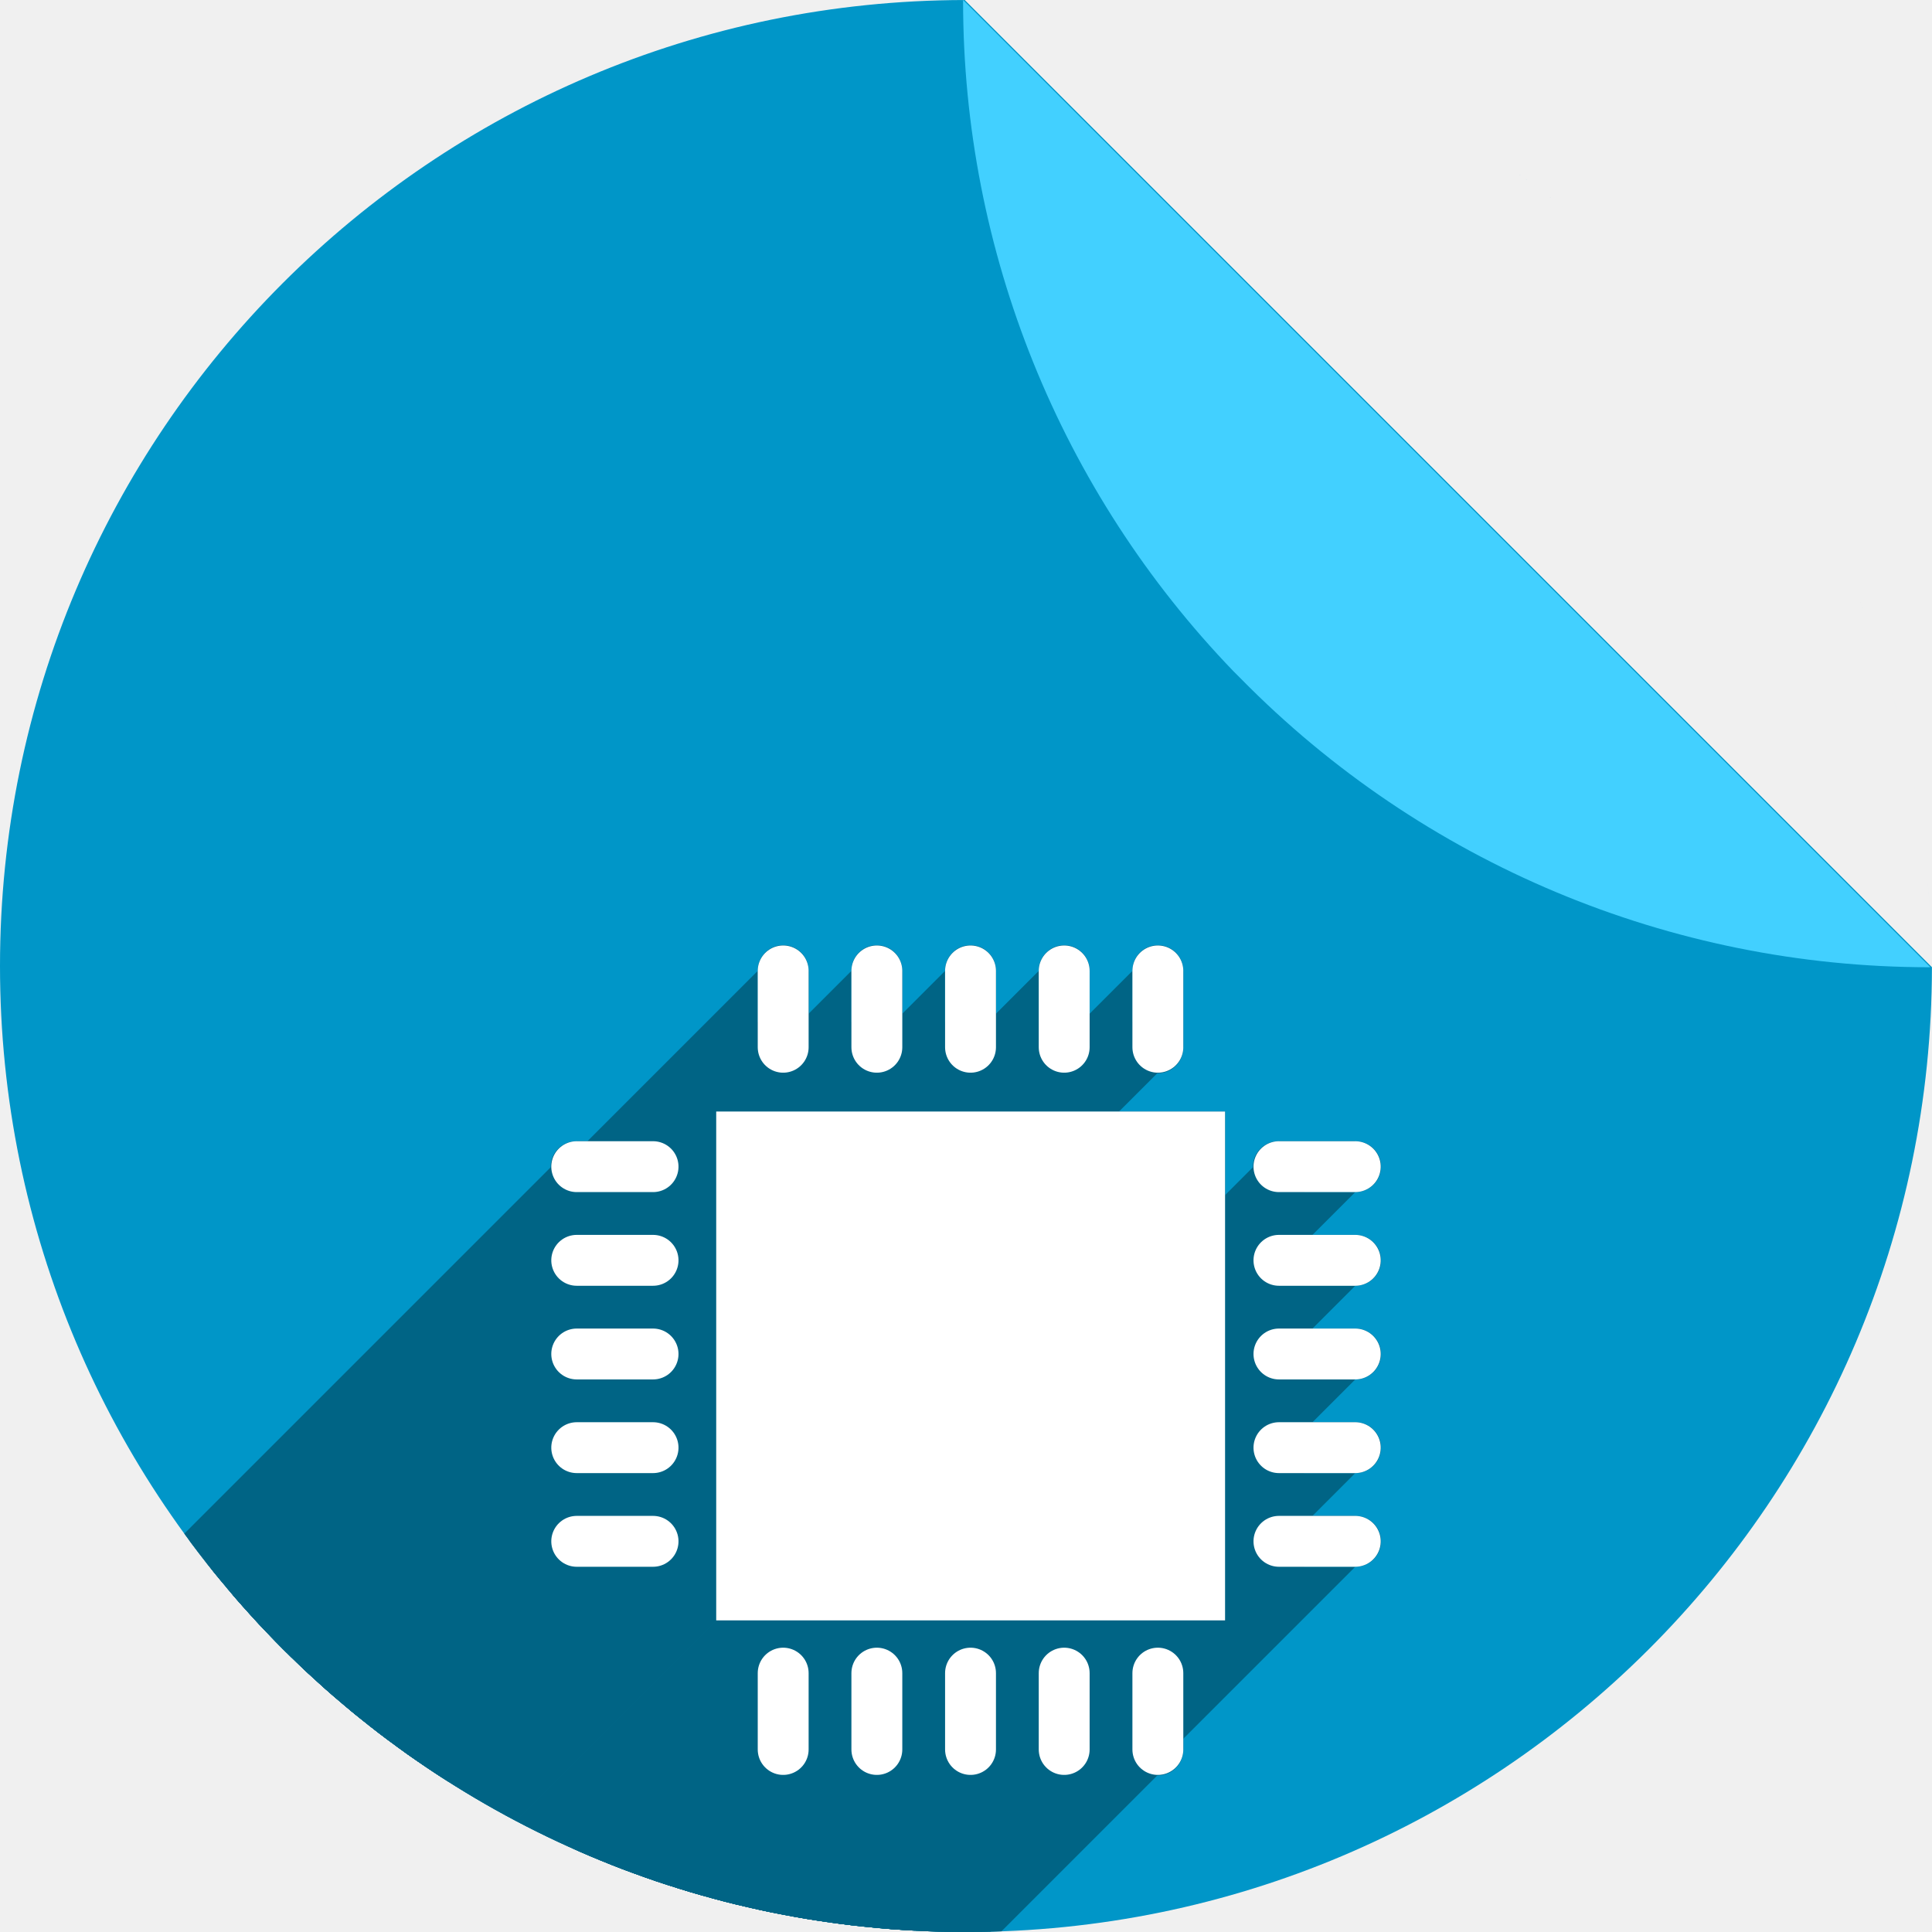
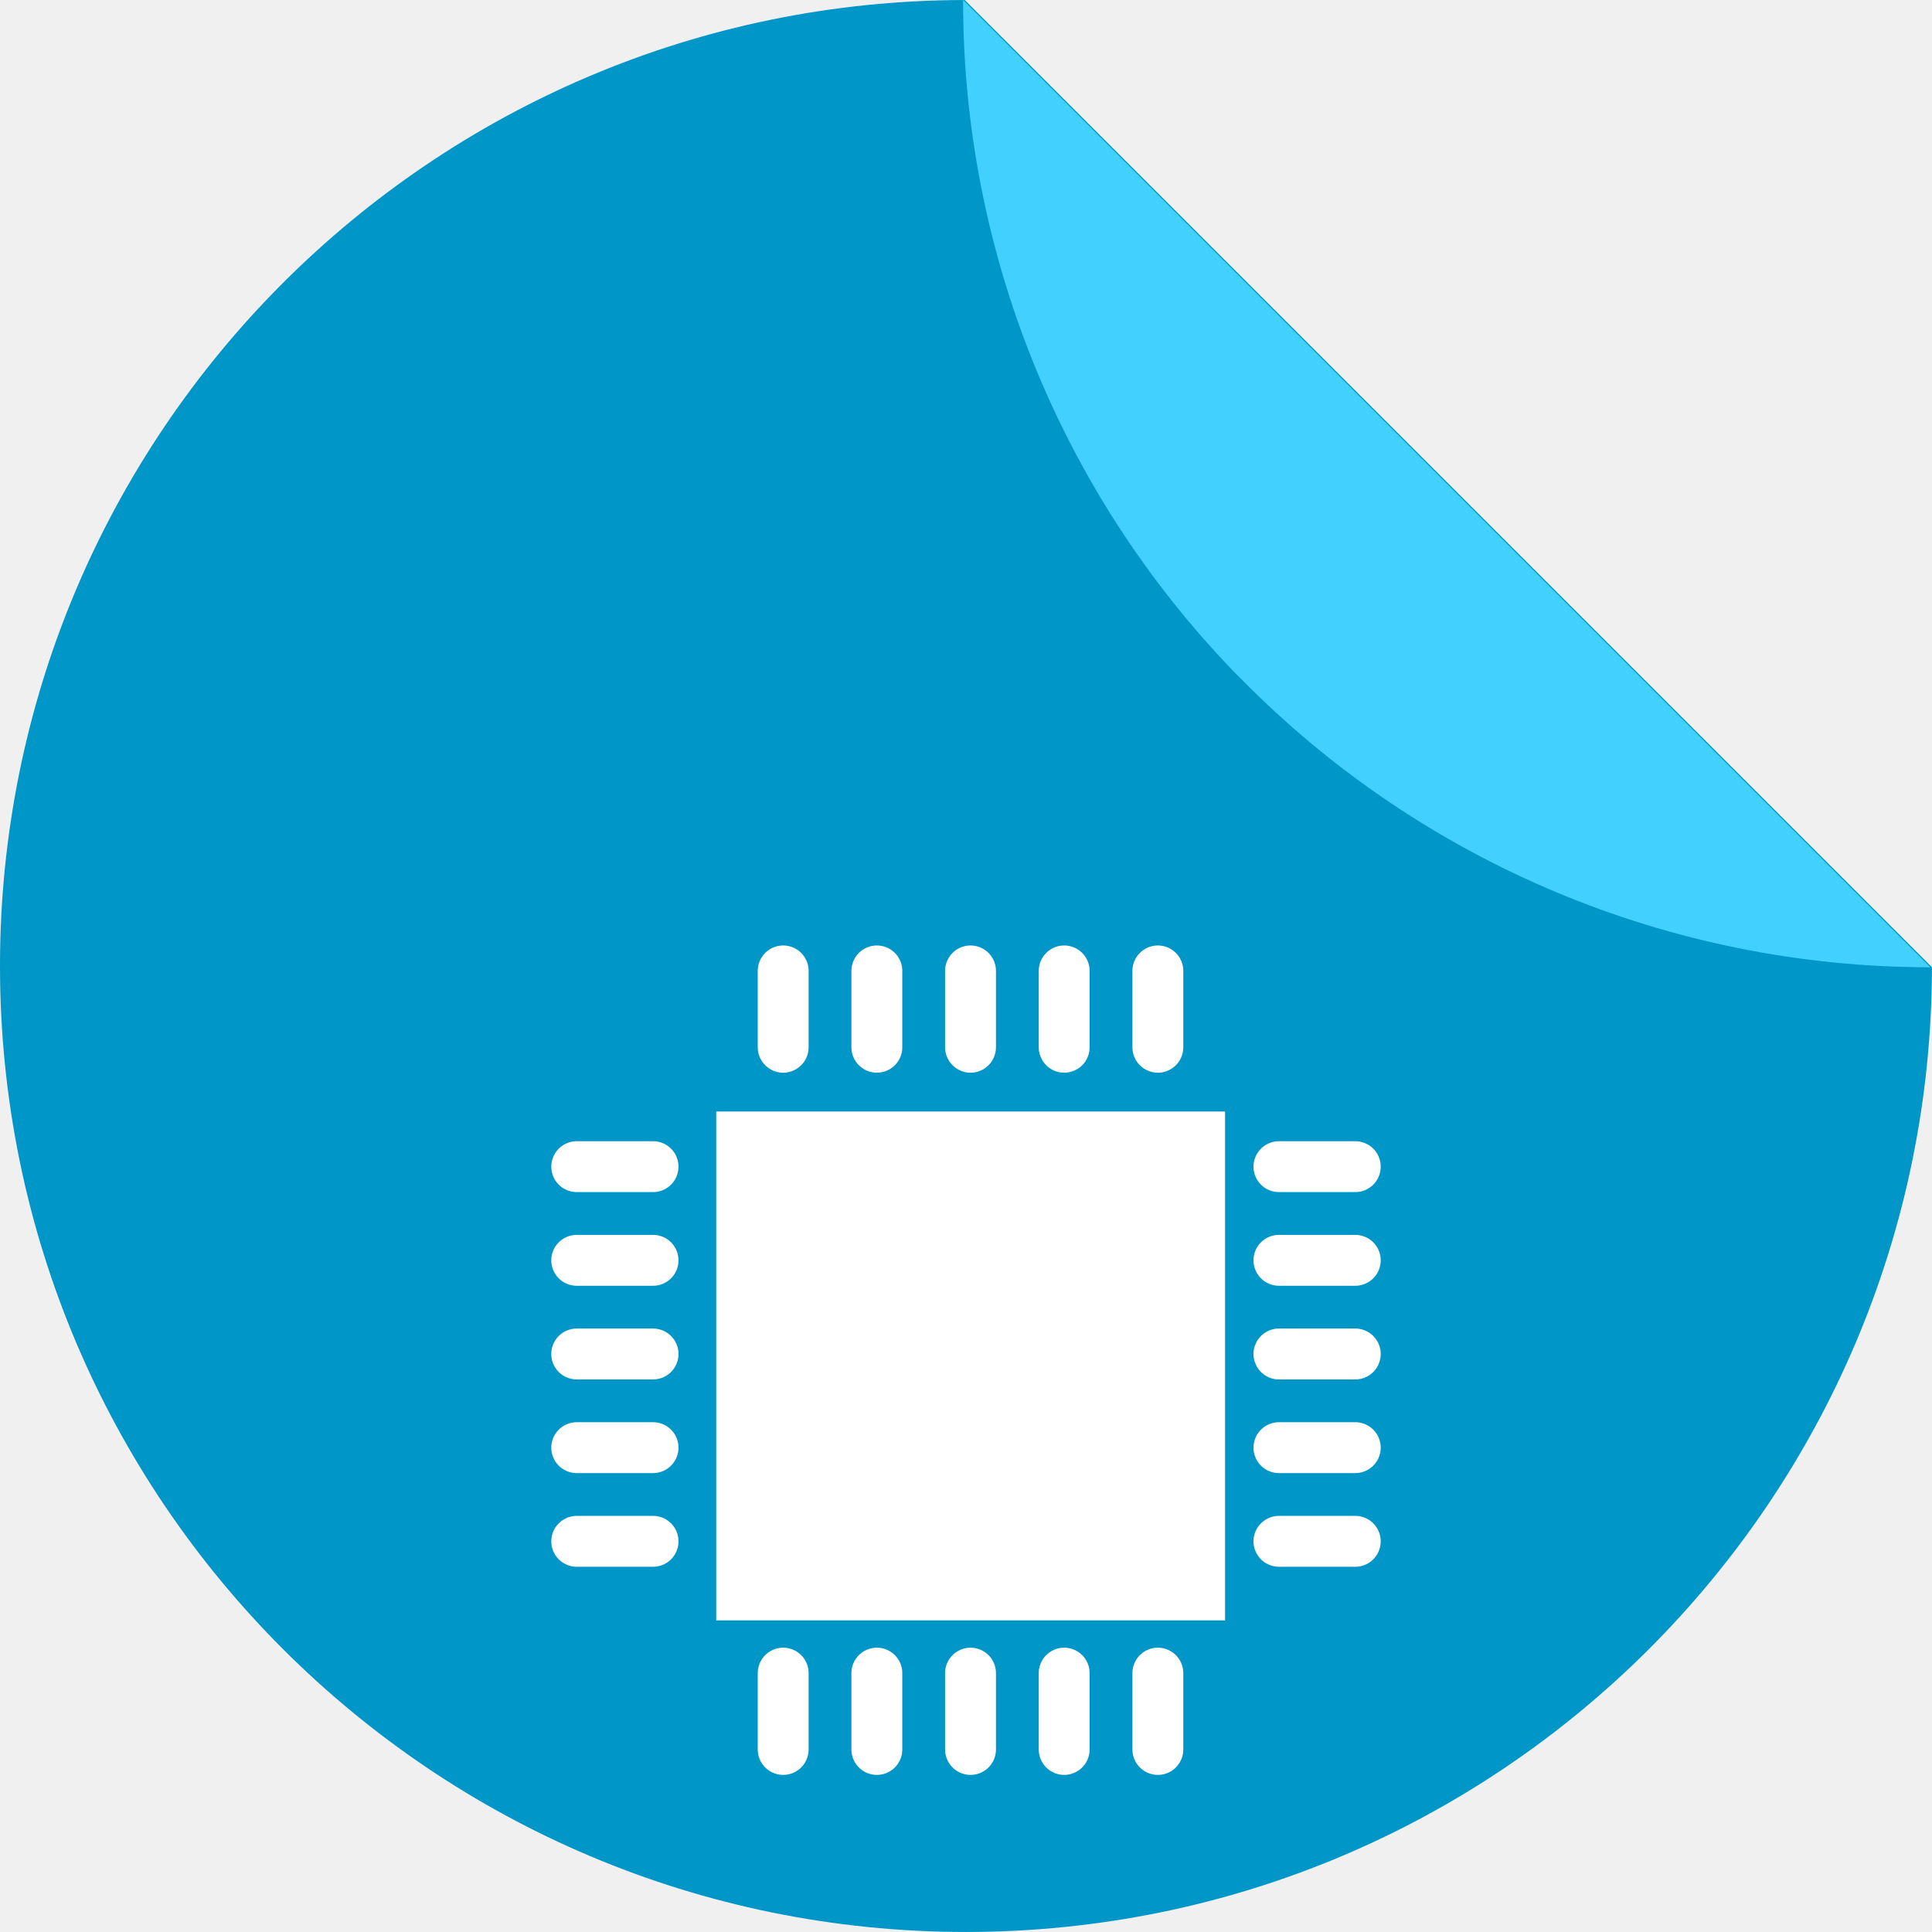
<svg xmlns="http://www.w3.org/2000/svg" version="1.1" id="svg2" viewBox="0 0 256 256" height="256" width="256">
  <defs id="defs4">
    <filter style="color-interpolation-filters:sRGB;" id="filter4301">
      <feFlood flood-opacity="0.498" flood-color="rgb(0,0,0)" result="flood" id="feFlood4303" />
      <feComposite in="flood" in2="SourceGraphic" operator="in" result="composite1" id="feComposite4305" />
      <feGaussianBlur in="composite1" stdDeviation="3.7" result="blur" id="feGaussianBlur4307" />
      <feOffset dx="3.8" dy="3.7" result="offset" id="feOffset4309" />
      <feComposite in="SourceGraphic" in2="offset" operator="over" result="composite2" id="feComposite4311" />
    </filter>
    <clipPath id="clipPath4321" clipPathUnits="userSpaceOnUse">
      <path id="path4323" d="M 45.894,-46.541 A 56.845,68.796 0 0 0 -10.878,22.253 56.845,68.796 0 0 0 45.967,91.049 56.845,68.796 0 0 0 102.808,22.34 L 45.894,-46.541 Z m 5.517,0.326 a 56.845,68.796 0 0 1 3.45,0.603 56.845,68.796 0 0 0 -3.45,-0.603 z m 5.59,0.994 a 56.845,68.796 0 0 1 3.74,1.123 56.845,68.796 0 0 0 -3.74,-1.123 z m 5.491,1.665 a 56.845,68.796 0 0 1 3.973,1.718 56.845,68.796 0 0 0 -3.973,-1.718 z m 5.322,2.314 a 56.845,68.796 0 0 1 4.15,2.386 56.845,68.796 0 0 0 -4.15,-2.386 z m 5.106,2.945 a 56.845,68.796 0 0 1 4.216,3.082 56.845,68.796 0 0 0 -4.216,-3.082 z m 4.843,3.547 a 56.845,68.796 0 0 1 4.29,3.894 56.845,68.796 0 0 0 -4.29,-3.894 z m 4.52,4.106 a 56.845,68.796 0 0 1 4.169,4.638 56.845,68.796 0 0 0 -4.169,-4.638 z m 4.169,4.638 0.435,0.527 a 56.845,68.796 0 0 0 -0.435,-0.527 z m 3.398,4.607 a 56.845,68.796 0 0 1 2,3.183 56.845,68.796 0 0 0 -2,-3.183 z m 3.392,5.538 a 56.845,68.796 0 0 1 1.692,3.339 56.845,68.796 0 0 0 -1.692,-3.339 z m 2.92,5.929 a 56.845,68.796 0 0 1 1.369,3.427 56.845,68.796 0 0 0 -1.369,-3.427 z m 2.415,6.255 a 56.845,68.796 0 0 1 1.056,3.498 56.845,68.796 0 0 0 -1.056,-3.498 z m 1.88,6.5 a 56.845,68.796 0 0 1 0.749,3.544 56.845,68.796 0 0 0 -0.749,-3.544 z m 1.336,6.711 a 56.845,68.796 0 0 1 0.44,3.515 56.845,68.796 0 0 0 -0.44,-3.515 z m 0.773,6.832 a 56.845,68.796 0 0 1 0.245,5.886 56.845,68.796 0 0 0 -0.245,-5.886 z" style="fill:#ec6155;fill-opacity:1" />
    </clipPath>
    <clipPath clipPathUnits="userSpaceOnUse" id="clipPath1111">
      <path id="path1113" d="M -69.59,700.137 A 128.359,151.273 0 0 0 -197.785,851.403 128.359,151.273 0 0 0 -69.426,1002.675 128.359,151.273 0 0 0 58.925,851.594 Z m 12.459,0.718 a 128.359,151.273 0 0 1 7.789,1.325 128.359,151.273 0 0 0 -7.789,-1.325 z m 12.623,2.186 a 128.359,151.273 0 0 1 8.445,2.47 128.359,151.273 0 0 0 -8.445,-2.47 z m 12.398,3.661 a 128.359,151.273 0 0 1 8.97,3.779 128.359,151.273 0 0 0 -8.97,-3.779 z m 12.018,5.087 a 128.359,151.273 0 0 1 9.37,5.247 128.359,151.273 0 0 0 -9.37,-5.247 z m 11.53,6.475 a 128.359,151.273 0 0 1 9.521,6.777 128.359,151.273 0 0 0 -9.521,-6.777 z m 10.937,7.8 a 128.359,151.273 0 0 1 9.687,8.561 128.359,151.273 0 0 0 -9.687,-8.561 z m 10.206,9.028 a 128.359,151.273 0 0 1 9.415,10.198 128.359,151.273 0 0 0 -9.415,-10.198 z m 9.415,10.198 0.983,1.159 a 128.359,151.273 0 0 0 -0.983,-1.159 z m 7.672,10.131 a 128.359,151.273 0 0 1 4.517,6.999 128.359,151.273 0 0 0 -4.517,-6.999 z m 7.66,12.178 a 128.359,151.273 0 0 1 3.821,7.343 128.359,151.273 0 0 0 -3.821,-7.343 z m 6.595,13.037 a 128.359,151.273 0 0 1 3.091,7.536 128.359,151.273 0 0 0 -3.091,-7.536 z m 5.453,13.755 a 128.359,151.273 0 0 1 2.384,7.691 128.359,151.273 0 0 0 -2.384,-7.691 z m 4.244,14.293 a 128.359,151.273 0 0 1 1.69,7.793 128.359,151.273 0 0 0 -1.69,-7.793 z m 3.016,14.757 a 128.359,151.273 0 0 1 0.993,7.728 128.359,151.273 0 0 0 -0.993,-7.728 z m 1.745,15.022 a 128.359,151.273 0 0 1 0.552,12.942 128.359,151.273 0 0 0 -0.552,-12.942 z" style="fill:#ec6155;fill-opacity:1;stroke-width:1.089" />
    </clipPath>
    <clipPath id="clipPath1091" clipPathUnits="userSpaceOnUse">
      <path id="path1093" d="M 127.836,796.365 A 128,128 0 0 0 0,924.359 a 128,128 0 0 0 128,128 128,128 0 0 0 127.992,-127.838 z m 12.424,0.607 a 128,128 0 0 1 7.768,1.121 128,128 0 0 0 -7.768,-1.121 z m 12.588,1.85 a 128,128 0 0 1 8.422,2.09 128,128 0 0 0 -8.422,-2.09 z m 12.363,3.098 a 128,128 0 0 1 8.945,3.197 128,128 0 0 0 -8.945,-3.197 z m 11.984,4.305 a 128,128 0 0 1 9.344,4.439 128,128 0 0 0 -9.344,-4.439 z m 11.498,5.479 a 128,128 0 0 1 9.494,5.734 128,128 0 0 0 -9.494,-5.734 z m 10.906,6.6 a 128,128 0 0 1 9.66,7.244 128,128 0 0 0 -9.66,-7.244 z m 10.178,7.639 a 128,128 0 0 1 9.389,8.629 128,128 0 0 0 -9.389,-8.629 z m 9.389,8.629 0.98,0.98 a 128,128 0 0 0 -0.98,-0.98 z m 7.65,8.572 a 128,128 0 0 1 4.504,5.922 128,128 0 0 0 -4.504,-5.922 z m 7.639,10.305 a 128,128 0 0 1 3.811,6.213 128,128 0 0 0 -3.811,-6.213 z m 6.576,11.031 a 128,128 0 0 1 3.082,6.377 128,128 0 0 0 -3.082,-6.377 z m 5.438,11.639 a 128,128 0 0 1 2.377,6.508 128,128 0 0 0 -2.377,-6.508 z m 4.232,12.094 a 128,128 0 0 1 1.686,6.594 128,128 0 0 0 -1.686,-6.594 z m 3.008,12.486 a 128,128 0 0 1 0.99,6.539 128,128 0 0 0 -0.99,-6.539 z m 1.74,12.711 A 128,128 0 0 1 256,924.359 128,128 0 0 0 255.449,913.408 Z" style="fill:#ecbb55;fill-opacity:1" />
    </clipPath>
    <clipPath clipPathUnits="userSpaceOnUse" id="clipPath1408">
      <path id="path1410" d="M 127.836,796.365 A 128,128 0 0 0 0,924.359 a 128,128 0 0 0 128,128 128,128 0 0 0 127.992,-127.838 z m 12.424,0.607 a 128,128 0 0 1 7.768,1.121 128,128 0 0 0 -7.768,-1.121 z m 12.588,1.85 a 128,128 0 0 1 8.422,2.09 128,128 0 0 0 -8.422,-2.09 z m 12.363,3.098 a 128,128 0 0 1 8.945,3.197 128,128 0 0 0 -8.945,-3.197 z m 11.984,4.305 a 128,128 0 0 1 9.344,4.439 128,128 0 0 0 -9.344,-4.439 z m 11.498,5.479 a 128,128 0 0 1 9.494,5.734 128,128 0 0 0 -9.494,-5.734 z m 10.906,6.6 a 128,128 0 0 1 9.66,7.244 128,128 0 0 0 -9.66,-7.244 z m 10.178,7.639 a 128,128 0 0 1 9.389,8.629 128,128 0 0 0 -9.389,-8.629 z m 9.389,8.629 0.98,0.98 a 128,128 0 0 0 -0.98,-0.98 z m 7.65,8.572 a 128,128 0 0 1 4.504,5.922 128,128 0 0 0 -4.504,-5.922 z m 7.639,10.305 a 128,128 0 0 1 3.811,6.213 128,128 0 0 0 -3.811,-6.213 z m 6.576,11.031 a 128,128 0 0 1 3.082,6.377 128,128 0 0 0 -3.082,-6.377 z m 5.438,11.639 a 128,128 0 0 1 2.377,6.508 128,128 0 0 0 -2.377,-6.508 z m 4.232,12.094 a 128,128 0 0 1 1.686,6.594 128,128 0 0 0 -1.686,-6.594 z m 3.008,12.486 a 128,128 0 0 1 0.99,6.539 128,128 0 0 0 -0.99,-6.539 z m 1.74,12.711 A 128,128 0 0 1 256,924.359 128,128 0 0 0 255.449,913.408 Z" style="fill:#0096c8;fill-opacity:1" />
    </clipPath>
  </defs>
  <g id="layer1" transform="translate(0,-796.3621)">
    <path style="fill:#0096c8;fill-opacity:1" d="M 127.836,796.365 A 128,128 0 0 0 0,924.359 a 128,128 0 0 0 128,128 128,128 0 0 0 127.992,-127.838 L 127.836,796.365 Z m 12.424,0.607 a 128,128 0 0 1 7.768,1.121 128,128 0 0 0 -7.768,-1.121 z m 12.588,1.85 a 128,128 0 0 1 8.422,2.09 128,128 0 0 0 -8.422,-2.09 z m 12.363,3.098 a 128,128 0 0 1 8.945,3.197 128,128 0 0 0 -8.945,-3.197 z m 11.984,4.305 a 128,128 0 0 1 9.344,4.439 128,128 0 0 0 -9.344,-4.439 z m 11.498,5.479 a 128,128 0 0 1 9.494,5.734 128,128 0 0 0 -9.494,-5.734 z m 10.906,6.6 a 128,128 0 0 1 9.66,7.244 128,128 0 0 0 -9.66,-7.244 z m 10.178,7.639 a 128,128 0 0 1 9.389,8.629 128,128 0 0 0 -9.389,-8.629 z m 9.389,8.629 0.98,0.98 a 128,128 0 0 0 -0.98,-0.98 z m 7.65,8.572 a 128,128 0 0 1 4.504,5.922 128,128 0 0 0 -4.504,-5.922 z m 7.639,10.305 a 128,128 0 0 1 3.811,6.213 128,128 0 0 0 -3.811,-6.213 z m 6.576,11.031 a 128,128 0 0 1 3.082,6.377 128,128 0 0 0 -3.082,-6.377 z m 5.438,11.639 a 128,128 0 0 1 2.377,6.508 128,128 0 0 0 -2.377,-6.508 z m 4.232,12.094 a 128,128 0 0 1 1.686,6.594 128,128 0 0 0 -1.686,-6.594 z m 3.008,12.486 a 128,128 0 0 1 0.99,6.539 128,128 0 0 0 -0.99,-6.539 z m 1.74,12.711 A 128,128 0 0 1 256,924.359 128,128 0 0 0 255.449,913.408 Z" id="path4957" />
    <path style="fill:#42d0ff;fill-opacity:1" d="m 255.614,924.527 a 128,128 0 0 0 0.164,-0.006 L 127.622,796.365 a 128,128 0 0 0 -0.008,0.162 128,128 0 0 0 35.854,88.809 l 0.98,0.98 a 128,128 0 0 0 91.166,38.211 z" id="rect4961" />
-     <g id="g1124" clip-path="url(#clipPath1408)" style="fill:#006485;fill-opacity:1">
-       <g transform="matrix(0,0.6742574,-0.6742574,0,752.9771,888.1271)" id="g1084" style="fill:#006485;fill-opacity:1">
-         <g id="g1302" transform="matrix(0,-1.483113,1.483113,0,-136.0978,1116.75)" style="fill:#006485;fill-opacity:1">
-           <g id="g1299" style="color:#000000;font-style:normal;font-variant:normal;font-weight:normal;font-stretch:normal;font-size:medium;line-height:normal;font-family:sans-serif;font-variant-ligatures:normal;font-variant-position:normal;font-variant-caps:normal;font-variant-numeric:normal;font-variant-alternates:normal;font-feature-settings:normal;text-indent:0;text-align:start;text-decoration:none;text-decoration-line:none;text-decoration-style:solid;text-decoration-color:#000000;letter-spacing:normal;word-spacing:normal;text-transform:none;writing-mode:lr-tb;direction:ltr;text-orientation:mixed;dominant-baseline:auto;baseline-shift:baseline;text-anchor:start;white-space:normal;shape-padding:0;clip-rule:nonzero;display:inline;overflow:visible;visibility:visible;opacity:1;isolation:auto;mix-blend-mode:normal;color-interpolation:sRGB;color-interpolation-filters:linearRGB;solid-color:#000000;solid-opacity:1;vector-effect:none;fill:#006485;fill-opacity:1;fill-rule:evenodd;stroke:none;stroke-width:6.743;stroke-linecap:round;stroke-linejoin:miter;stroke-miterlimit:4;stroke-dasharray:none;stroke-dashoffset:0;stroke-opacity:1;color-rendering:auto;image-rendering:auto;shape-rendering:auto;text-rendering:auto;enable-background:accumulate">
-             <path id="path1211" d="M100.404 128.65L100.404 138.766L-41.017 280.187L-41.017 270.072Z" style="fill:#006485;fill-opacity:1" />
-             <path id="path1213" d="M107.148 138.766L107.148 128.65L-34.273 270.072L-34.273 280.187Z" style="fill:#006485;fill-opacity:1" />
-             <path id="path1215" d="M112.816 128.65L112.816 138.766L-28.605 280.187L-28.605 270.072Z" style="fill:#006485;fill-opacity:1" />
-             <path id="path1217" d="M119.559 138.766L119.559 128.65L-21.863 270.072L-21.863 280.187Z" style="fill:#006485;fill-opacity:1" />
-             <path id="path1219" d="M125.227 128.65L125.227 138.766L-16.195 280.187L-16.195 270.072Z" style="fill:#006485;fill-opacity:1" />
-             <path id="path1221" d="M131.971 138.766L131.971 128.65L-9.451 270.072L-9.451 280.187Z" style="fill:#006485;fill-opacity:1" />
-             <path id="path1223" d="M137.639 128.65L137.639 138.766L-3.783 280.187L-3.783 270.072Z" style="fill:#006485;fill-opacity:1" />
-             <path id="path1225" d="M144.383 138.766L144.383 128.65L2.961 270.072L2.961 280.187Z" style="fill:#006485;fill-opacity:1" />
-             <path id="path1227" d="M150.051 128.65L150.051 138.766L8.629 280.187L8.629 270.072Z" style="fill:#006485;fill-opacity:1" />
-             <path id="path1229" d="M156.793 138.766L156.793 128.65L15.372 270.072L15.372 280.187Z" style="fill:#006485;fill-opacity:1" />
-             <path id="path1231" d="M94.902 147.283L94.902 214.709L-46.519 356.13L-46.519 288.705Z" style="fill:#006485;fill-opacity:1" />
-             <path id="path1233" d="M94.902 214.709L162.328 214.709L20.907 356.13L-46.519 356.13Z" style="fill:#006485;fill-opacity:1" />
-             <path id="path1235" d="M162.328 214.709L162.328 147.283L20.907 288.705L20.907 356.13Z" style="fill:#006485;fill-opacity:1" />
-             <path id="path1237" d="M162.328 147.283L94.902 147.283L-46.519 288.705L20.907 288.705Z" style="fill:#006485;fill-opacity:1" />
-             <path id="path1239" d="M76.42 157.959L86.533 157.959L-54.888 299.38L-65.001 299.38Z" style="fill:#006485;fill-opacity:1" />
-             <path id="path1241" d="M86.533 151.217L76.42 151.217L-65.001 292.638L-54.888 292.638Z" style="fill:#006485;fill-opacity:1" />
-             <path id="path1243" d="M169.467 157.959L179.58 157.959L38.159 299.38L28.045 299.38Z" style="fill:#006485;fill-opacity:1" />
-             <path id="path1245" d="M179.58 151.217L169.467 151.217L28.045 292.638L38.159 292.638Z" style="fill:#006485;fill-opacity:1" />
-             <path id="path1247" d="M76.42 170.369L86.533 170.369L-54.888 311.79L-65.001 311.79Z" style="fill:#006485;fill-opacity:1" />
-             <path id="path1249" d="M86.533 163.627L76.42 163.627L-65.001 305.048L-54.888 305.048Z" style="fill:#006485;fill-opacity:1" />
-             <path id="path1251" d="M169.467 170.369L179.58 170.369L38.159 311.79L28.045 311.79Z" style="fill:#006485;fill-opacity:1" />
-             <path id="path1253" d="M179.58 163.627L169.467 163.627L28.045 305.048L38.159 305.048Z" style="fill:#006485;fill-opacity:1" />
-             <path id="path1255" d="M76.42 182.781L86.533 182.781L-54.888 324.203L-65.001 324.203Z" style="fill:#006485;fill-opacity:1" />
-             <path id="path1257" d="M86.533 176.039L76.42 176.039L-65.001 317.46L-54.888 317.46Z" style="fill:#006485;fill-opacity:1" />
-             <path id="path1259" d="M169.467 182.781L179.58 182.781L38.159 324.203L28.045 324.203Z" style="fill:#006485;fill-opacity:1" />
-             <path id="path1261" d="M179.58 176.039L169.467 176.039L28.045 317.46L38.159 317.46Z" style="fill:#006485;fill-opacity:1" />
-             <path id="path1263" d="M76.42 195.193L86.533 195.193L-54.888 336.615L-65.001 336.615Z" style="fill:#006485;fill-opacity:1" />
-             <path id="path1265" d="M86.533 188.451L76.42 188.451L-65.001 329.873L-54.888 329.873Z" style="fill:#006485;fill-opacity:1" />
-             <path id="path1267" d="M169.467 195.193L179.58 195.193L38.159 336.615L28.045 336.615Z" style="fill:#006485;fill-opacity:1" />
-             <path id="path1269" d="M179.58 188.451L169.467 188.451L28.045 329.873L38.159 329.873Z" style="fill:#006485;fill-opacity:1" />
-             <path id="path1271" d="M76.42 207.605L86.533 207.605L-54.888 349.027L-65.001 349.027Z" style="fill:#006485;fill-opacity:1" />
-             <path id="path1273" d="M86.533 200.863L76.42 200.863L-65.001 342.285L-54.888 342.285Z" style="fill:#006485;fill-opacity:1" />
-             <path id="path1275" d="M169.467 207.605L179.58 207.605L38.159 349.027L28.045 349.027Z" style="fill:#006485;fill-opacity:1" />
-             <path id="path1277" d="M179.58 200.863L169.467 200.863L28.045 342.285L38.159 342.285Z" style="fill:#006485;fill-opacity:1" />
-             <path id="path1279" d="M100.404 221.699L100.404 231.812L-41.017 373.234L-41.017 363.121Z" style="fill:#006485;fill-opacity:1" />
-             <path id="path1281" d="M107.148 231.812L107.148 221.699L-34.273 363.121L-34.273 373.234Z" style="fill:#006485;fill-opacity:1" />
-             <path id="path1283" d="M112.816 221.699L112.816 231.812L-28.605 373.234L-28.605 363.121Z" style="fill:#006485;fill-opacity:1" />
-             <path id="path1285" d="M119.559 231.812L119.559 221.699L-21.863 363.121L-21.863 373.234Z" style="fill:#006485;fill-opacity:1" />
-             <path id="path1287" d="M125.227 221.699L125.227 231.812L-16.195 373.234L-16.195 363.121Z" style="fill:#006485;fill-opacity:1" />
-             <path id="path1289" d="M131.971 231.812L131.971 221.699L-9.451 363.121L-9.451 373.234Z" style="fill:#006485;fill-opacity:1" />
-             <path id="path1291" d="M137.639 221.699L137.639 231.812L-3.783 373.234L-3.783 363.121Z" style="fill:#006485;fill-opacity:1" />
-             <path id="path1293" d="M144.383 231.812L144.383 221.699L2.961 363.121L2.961 373.234Z" style="fill:#006485;fill-opacity:1" />
-             <path id="path1295" d="M150.051 221.699L150.051 231.812L8.629 373.234L8.629 363.121Z" style="fill:#006485;fill-opacity:1" />
-             <path id="path1297" d="M156.793 231.812L156.793 221.699L15.372 363.121L15.372 373.234Z" style="fill:#006485;fill-opacity:1" />
-           </g>
-           <path transform="" id="path1074" d="M 103.725 125.232 A 3.372 3.372 0 0 0 100.404 128.65 L 100.404 138.766 A 3.372 3.372 0 1 0 107.148 138.766 L 107.148 128.65 A 3.372 3.372 0 0 0 103.725 125.232 z M 116.137 125.232 A 3.372 3.372 0 0 0 112.816 128.65 L 112.816 138.766 A 3.372 3.372 0 1 0 119.559 138.766 L 119.559 128.65 A 3.372 3.372 0 0 0 116.137 125.232 z M 128.549 125.232 A 3.372 3.372 0 0 0 125.227 128.65 L 125.227 138.766 A 3.372 3.372 0 1 0 131.971 138.766 L 131.971 128.65 A 3.372 3.372 0 0 0 128.549 125.232 z M 140.959 125.232 A 3.372 3.372 0 0 0 137.639 128.65 L 137.639 138.766 A 3.372 3.372 0 1 0 144.383 138.766 L 144.383 128.65 A 3.372 3.372 0 0 0 140.959 125.232 z M 153.371 125.232 A 3.372 3.372 0 0 0 150.051 128.65 L 150.051 138.766 A 3.372 3.372 0 1 0 156.793 138.766 L 156.793 128.65 A 3.372 3.372 0 0 0 153.371 125.232 z M 94.902 147.283 L 94.902 214.709 L 162.328 214.709 L 162.328 147.283 L 94.902 147.283 z M 76.42 151.217 A 3.372 3.372 0 1 0 76.42 157.959 L 86.533 157.959 A 3.372 3.372 0 0 0 89.951 154.537 A 3.372 3.372 0 0 0 86.533 151.217 L 76.42 151.217 z M 169.467 151.217 A 3.372 3.372 0 1 0 169.467 157.959 L 179.58 157.959 A 3.372 3.372 0 0 0 183 154.537 A 3.372 3.372 0 0 0 179.58 151.217 L 169.467 151.217 z M 76.42 163.627 A 3.372 3.372 0 1 0 76.42 170.369 L 86.533 170.369 A 3.372 3.372 0 0 0 89.951 166.949 A 3.372 3.372 0 0 0 86.533 163.627 L 76.42 163.627 z M 169.467 163.627 A 3.372 3.372 0 1 0 169.467 170.369 L 179.58 170.369 A 3.372 3.372 0 0 0 183 166.949 A 3.372 3.372 0 0 0 179.58 163.627 L 169.467 163.627 z M 76.42 176.039 A 3.372 3.372 0 1 0 76.42 182.781 L 86.533 182.781 A 3.372 3.372 0 0 0 89.951 179.361 A 3.372 3.372 0 0 0 86.533 176.039 L 76.42 176.039 z M 169.467 176.039 A 3.372 3.372 0 1 0 169.467 182.781 L 179.58 182.781 A 3.372 3.372 0 0 0 183 179.361 A 3.372 3.372 0 0 0 179.58 176.039 L 169.467 176.039 z M 76.42 188.451 A 3.372 3.372 0 1 0 76.42 195.193 L 86.533 195.193 A 3.372 3.372 0 0 0 89.951 191.771 A 3.372 3.372 0 0 0 86.533 188.451 L 76.42 188.451 z M 169.467 188.451 A 3.372 3.372 0 1 0 169.467 195.193 L 179.58 195.193 A 3.372 3.372 0 0 0 183 191.771 A 3.372 3.372 0 0 0 179.58 188.451 L 169.467 188.451 z M 76.42 200.863 A 3.372 3.372 0 1 0 76.42 207.605 L 86.533 207.605 A 3.372 3.372 0 0 0 89.951 204.184 A 3.372 3.372 0 0 0 86.533 200.863 L 76.42 200.863 z M 169.467 200.863 A 3.372 3.372 0 1 0 169.467 207.605 L 179.58 207.605 A 3.372 3.372 0 0 0 183 204.184 A 3.372 3.372 0 0 0 179.58 200.863 L 169.467 200.863 z M 103.725 218.279 A 3.372 3.372 0 0 0 100.404 221.699 L 100.404 231.812 A 3.372 3.372 0 1 0 107.148 231.812 L 107.148 221.699 A 3.372 3.372 0 0 0 103.725 218.279 z M 116.137 218.279 A 3.372 3.372 0 0 0 112.816 221.699 L 112.816 231.812 A 3.372 3.372 0 1 0 119.559 231.812 L 119.559 221.699 A 3.372 3.372 0 0 0 116.137 218.279 z M 128.549 218.279 A 3.372 3.372 0 0 0 125.227 221.699 L 125.227 231.812 A 3.372 3.372 0 1 0 131.971 231.812 L 131.971 221.699 A 3.372 3.372 0 0 0 128.549 218.279 z M 140.959 218.279 A 3.372 3.372 0 0 0 137.639 221.699 L 137.639 231.812 A 3.372 3.372 0 1 0 144.383 231.812 L 144.383 221.699 A 3.372 3.372 0 0 0 140.959 218.279 z M 153.371 218.279 A 3.372 3.372 0 0 0 150.051 221.699 L 150.051 231.812 A 3.372 3.372 0 1 0 156.793 231.812 L 156.793 221.699 A 3.372 3.372 0 0 0 153.371 218.279 z " style="color:#000000;font-style:normal;font-variant:normal;font-weight:normal;font-stretch:normal;font-size:medium;line-height:normal;font-family:sans-serif;font-variant-ligatures:normal;font-variant-position:normal;font-variant-caps:normal;font-variant-numeric:normal;font-variant-alternates:normal;font-feature-settings:normal;text-indent:0;text-align:start;text-decoration:none;text-decoration-line:none;text-decoration-style:solid;text-decoration-color:#000000;letter-spacing:normal;word-spacing:normal;text-transform:none;writing-mode:lr-tb;direction:ltr;text-orientation:mixed;dominant-baseline:auto;baseline-shift:baseline;text-anchor:start;white-space:normal;shape-padding:0;clip-rule:nonzero;display:inline;overflow:visible;visibility:visible;opacity:1;isolation:auto;mix-blend-mode:normal;color-interpolation:sRGB;color-interpolation-filters:linearRGB;solid-color:#000000;solid-opacity:1;vector-effect:none;fill:#006485;fill-opacity:1;fill-rule:evenodd;stroke:none;stroke-width:6.743;stroke-linecap:round;stroke-linejoin:miter;stroke-miterlimit:4;stroke-dasharray:none;stroke-dashoffset:0;stroke-opacity:1;color-rendering:auto;image-rendering:auto;shape-rendering:auto;text-rendering:auto;enable-background:accumulate" />
-         </g>
-       </g>
-       <g transform="matrix(0.6742574,0,0,0.6742574,40.9532,351.6167)" id="g1096" style="fill:#006485;fill-opacity:1" />
-       <g id="g1108" transform="matrix(0,0.6742574,-0.6742574,0,659.9295,888.1271)" style="fill:#006485;fill-opacity:1" />
-       <g id="g1120" transform="matrix(0.6742574,0,0,0.6742574,40.9532,444.6642)" style="fill:#006485;fill-opacity:1" />
-     </g>
    <g id="g1038">
      <g id="g4284" transform="matrix(0,0.6742574,-0.6742574,0,752.9771,888.1271)">
        <path id="path4286" d="m 93.173,850.412 c 0,15 0,15 0,15" style="fill:none;fill-rule:evenodd;stroke:#ffffff;stroke-width:10;stroke-linecap:round;stroke-linejoin:miter;stroke-miterlimit:4;stroke-dasharray:none;stroke-opacity:1" />
        <path style="fill:none;fill-rule:evenodd;stroke:#ffffff;stroke-width:10;stroke-linecap:round;stroke-linejoin:miter;stroke-miterlimit:4;stroke-dasharray:none;stroke-opacity:1" d="m 111.581,850.412 c 0,15 0,15 0,15" id="path4288" />
        <path id="path4290" d="m 129.989,850.412 c 0,15 0,15 0,15" style="fill:none;fill-rule:evenodd;stroke:#ffffff;stroke-width:10;stroke-linecap:round;stroke-linejoin:miter;stroke-miterlimit:4;stroke-dasharray:none;stroke-opacity:1" />
        <path style="fill:none;fill-rule:evenodd;stroke:#ffffff;stroke-width:10;stroke-linecap:round;stroke-linejoin:miter;stroke-miterlimit:4;stroke-dasharray:none;stroke-opacity:1" d="m 148.396,850.412 c 0,15 0,15 0,15" id="path4292" />
        <path id="path4294" d="m 166.804,850.412 c 0,15 0,15 0,15" style="fill:none;fill-rule:evenodd;stroke:#ffffff;stroke-width:10;stroke-linecap:round;stroke-linejoin:miter;stroke-miterlimit:4;stroke-dasharray:none;stroke-opacity:1" />
      </g>
      <g id="g4296" transform="matrix(0.6742574,0,0,0.6742574,40.9532,351.6167)">
        <path style="fill:none;fill-rule:evenodd;stroke:#ffffff;stroke-width:10;stroke-linecap:round;stroke-linejoin:miter;stroke-miterlimit:4;stroke-dasharray:none;stroke-opacity:1" d="m 93.173,850.412 c 0,15 0,15 0,15" id="path4298" />
        <path id="path4300" d="m 111.581,850.412 c 0,15 0,15 0,15" style="fill:none;fill-rule:evenodd;stroke:#ffffff;stroke-width:10;stroke-linecap:round;stroke-linejoin:miter;stroke-miterlimit:4;stroke-dasharray:none;stroke-opacity:1" />
        <path style="fill:none;fill-rule:evenodd;stroke:#ffffff;stroke-width:10;stroke-linecap:round;stroke-linejoin:miter;stroke-miterlimit:4;stroke-dasharray:none;stroke-opacity:1" d="m 129.989,850.412 c 0,15 0,15 0,15" id="path4302" />
        <path id="path4304" d="m 148.396,850.412 c 0,15 0,15 0,15" style="fill:none;fill-rule:evenodd;stroke:#ffffff;stroke-width:10;stroke-linecap:round;stroke-linejoin:miter;stroke-miterlimit:4;stroke-dasharray:none;stroke-opacity:1" />
        <path style="fill:none;fill-rule:evenodd;stroke:#ffffff;stroke-width:10;stroke-linecap:round;stroke-linejoin:miter;stroke-miterlimit:4;stroke-dasharray:none;stroke-opacity:1" d="m 166.804,850.412 c 0,15 0,15 0,15" id="path4306" />
      </g>
      <g transform="matrix(0,0.6742574,-0.6742574,0,659.9295,888.1271)" id="g4308">
        <path style="fill:none;fill-rule:evenodd;stroke:#ffffff;stroke-width:10;stroke-linecap:round;stroke-linejoin:miter;stroke-miterlimit:4;stroke-dasharray:none;stroke-opacity:1" d="m 93.173,850.412 c 0,15 0,15 0,15" id="path4310" />
        <path id="path4312" d="m 111.581,850.412 c 0,15 0,15 0,15" style="fill:none;fill-rule:evenodd;stroke:#ffffff;stroke-width:10;stroke-linecap:round;stroke-linejoin:miter;stroke-miterlimit:4;stroke-dasharray:none;stroke-opacity:1" />
        <path style="fill:none;fill-rule:evenodd;stroke:#ffffff;stroke-width:10;stroke-linecap:round;stroke-linejoin:miter;stroke-miterlimit:4;stroke-dasharray:none;stroke-opacity:1" d="m 129.989,850.412 c 0,15 0,15 0,15" id="path4314" />
        <path id="path4316" d="m 148.396,850.412 c 0,15 0,15 0,15" style="fill:none;fill-rule:evenodd;stroke:#ffffff;stroke-width:10;stroke-linecap:round;stroke-linejoin:miter;stroke-miterlimit:4;stroke-dasharray:none;stroke-opacity:1" />
        <path style="fill:none;fill-rule:evenodd;stroke:#ffffff;stroke-width:10;stroke-linecap:round;stroke-linejoin:miter;stroke-miterlimit:4;stroke-dasharray:none;stroke-opacity:1" d="m 166.804,850.412 c 0,15 0,15 0,15" id="path4318" />
      </g>
      <g transform="matrix(0.6742574,0,0,0.6742574,40.9532,444.6642)" id="g4320">
        <path id="path4322" d="m 93.173,850.412 c 0,15 0,15 0,15" style="fill:none;fill-rule:evenodd;stroke:#ffffff;stroke-width:10;stroke-linecap:round;stroke-linejoin:miter;stroke-miterlimit:4;stroke-dasharray:none;stroke-opacity:1" />
        <path style="fill:none;fill-rule:evenodd;stroke:#ffffff;stroke-width:10;stroke-linecap:round;stroke-linejoin:miter;stroke-miterlimit:4;stroke-dasharray:none;stroke-opacity:1" d="m 111.581,850.412 c 0,15 0,15 0,15" id="path4324" />
        <path id="path4326" d="m 129.989,850.412 c 0,15 0,15 0,15" style="fill:none;fill-rule:evenodd;stroke:#ffffff;stroke-width:10;stroke-linecap:round;stroke-linejoin:miter;stroke-miterlimit:4;stroke-dasharray:none;stroke-opacity:1" />
        <path style="fill:none;fill-rule:evenodd;stroke:#ffffff;stroke-width:10;stroke-linecap:round;stroke-linejoin:miter;stroke-miterlimit:4;stroke-dasharray:none;stroke-opacity:1" d="m 148.396,850.412 c 0,15 0,15 0,15" id="path4328" />
        <path id="path4330" d="m 166.804,850.412 c 0,15 0,15 0,15" style="fill:none;fill-rule:evenodd;stroke:#ffffff;stroke-width:10;stroke-linecap:round;stroke-linejoin:miter;stroke-miterlimit:4;stroke-dasharray:none;stroke-opacity:1" />
      </g>
      <rect style="fill:#ffffff;fill-opacity:1;stroke-width:0.674" id="rect4301" width="67.426" height="67.426" x="94.902" y="943.645" />
    </g>
  </g>
</svg>
